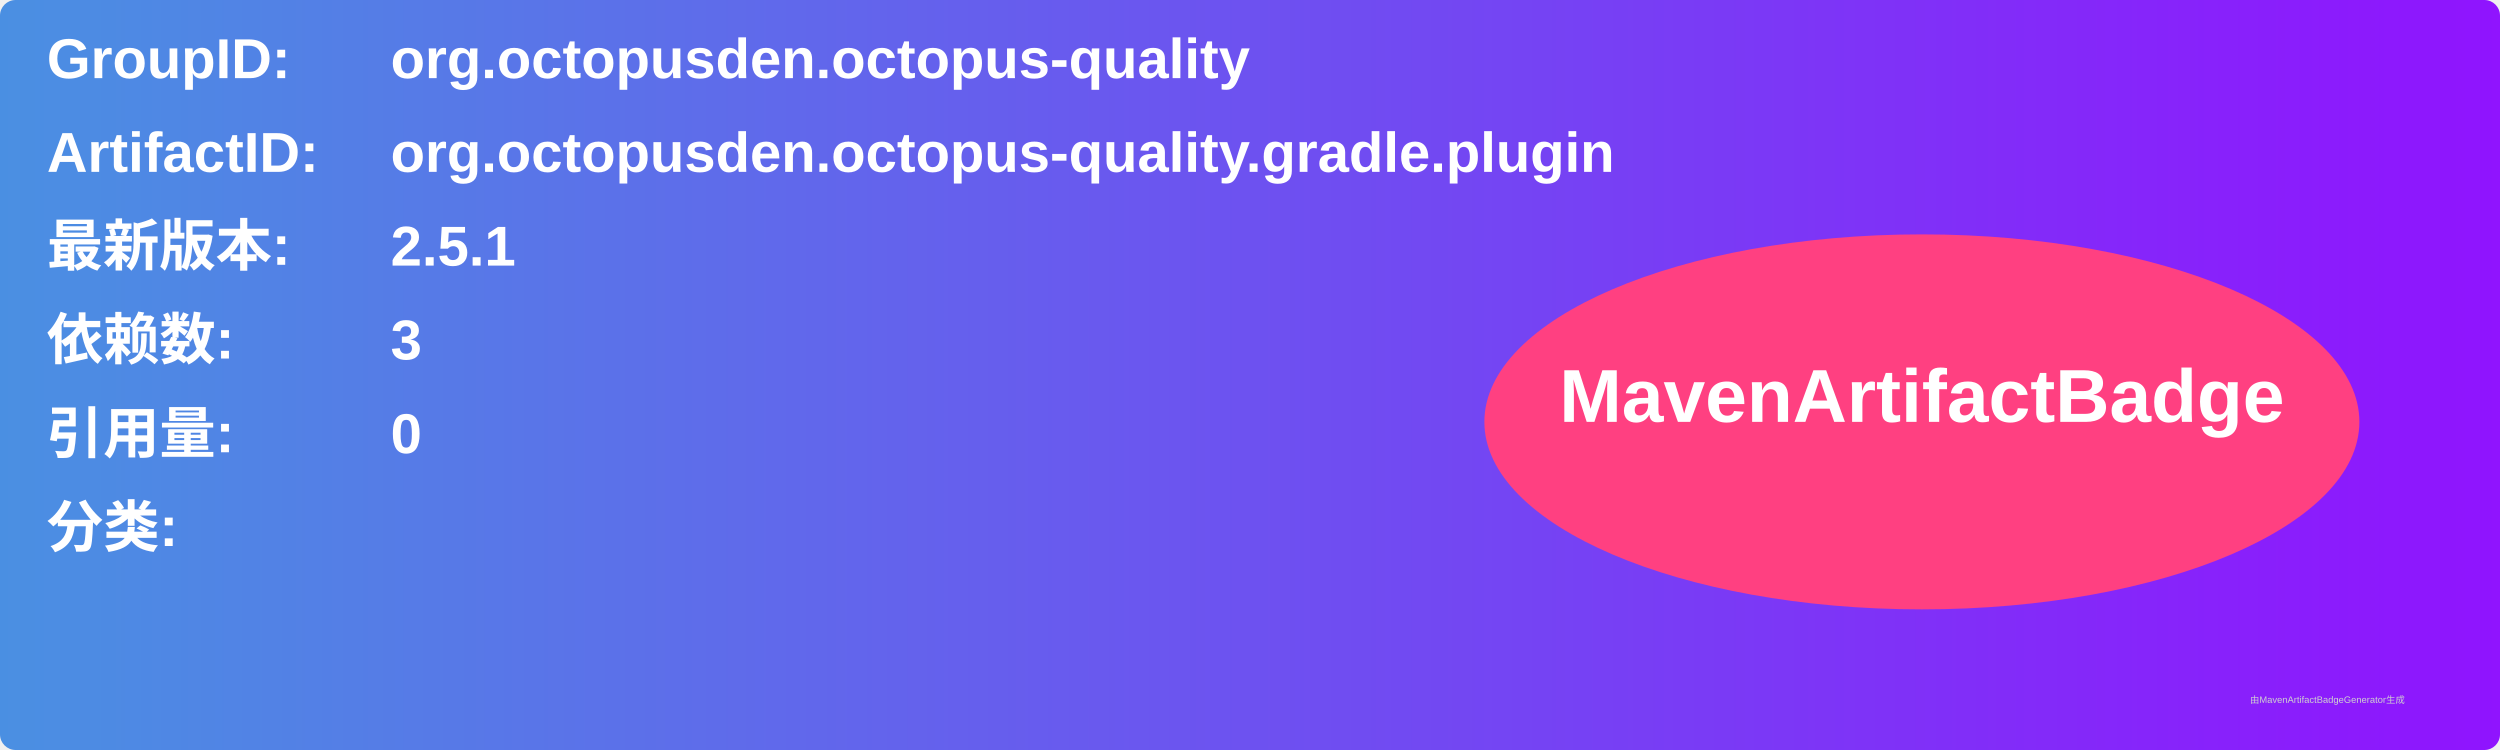
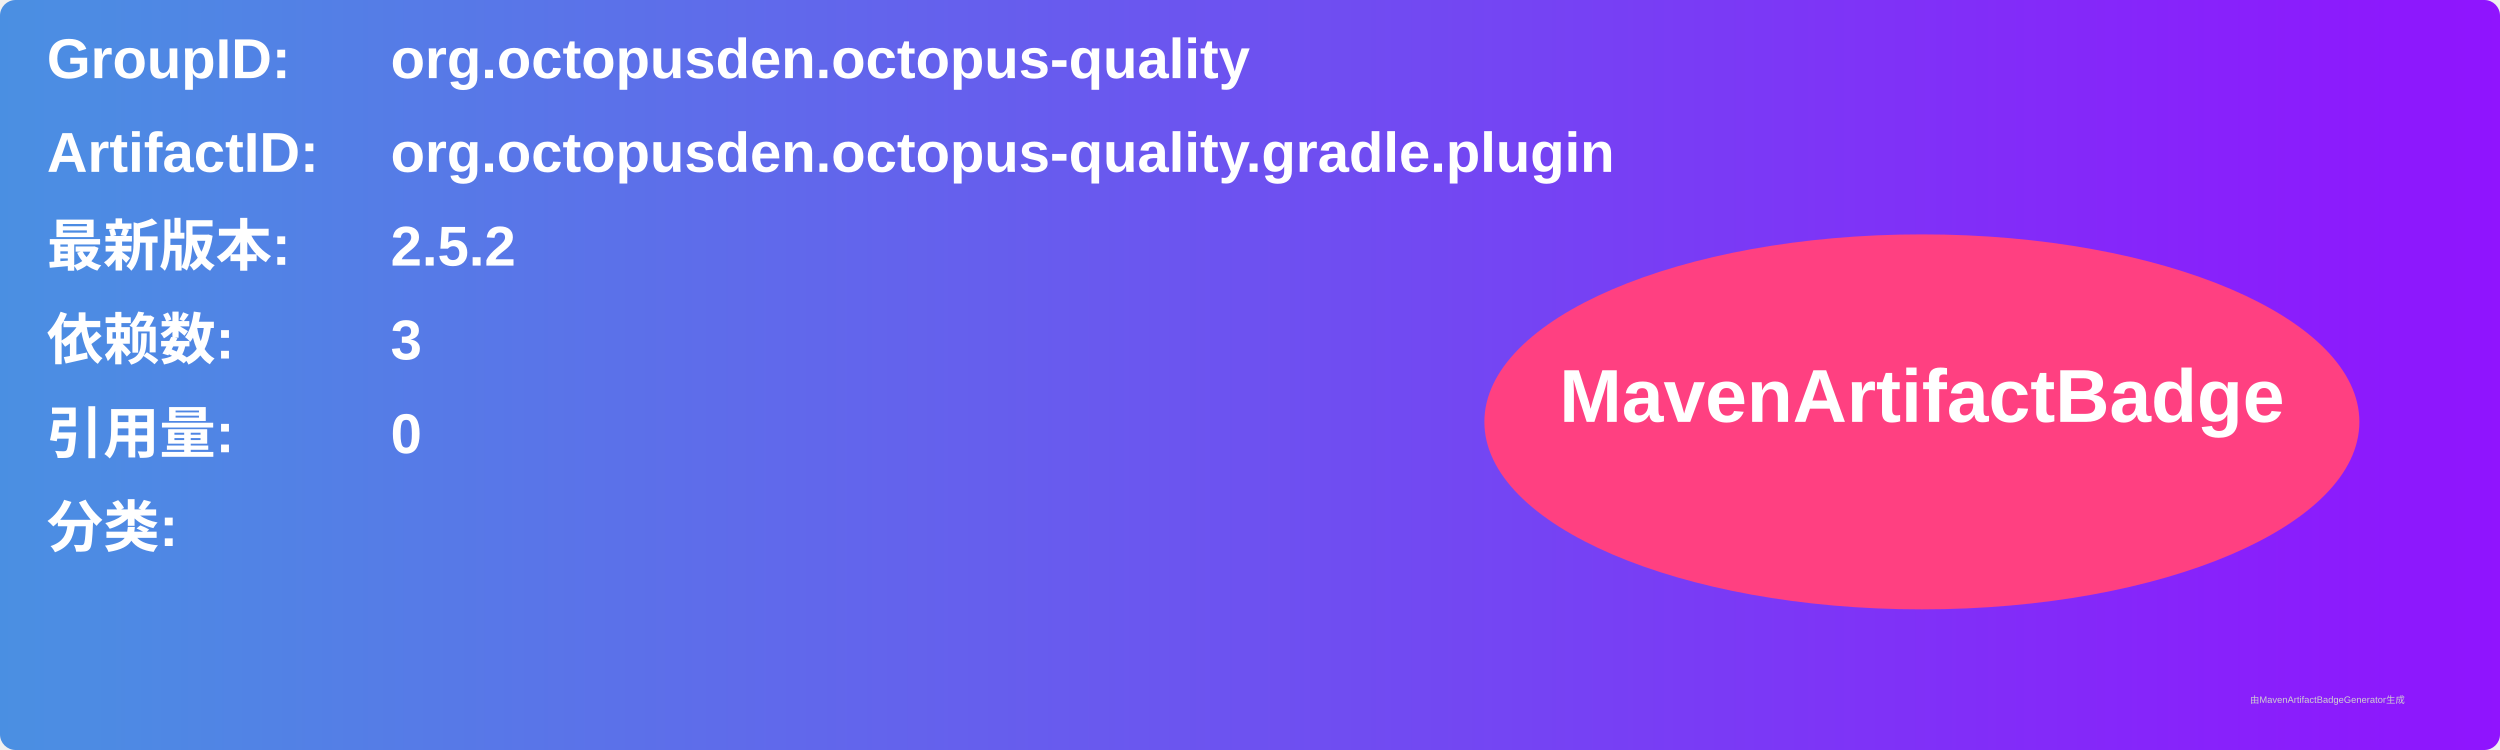
<svg xmlns="http://www.w3.org/2000/svg" width="800" height="240" viewBox="0 0 800 240">
  <linearGradient id="grad" x1="0%" y1="0%" x2="100%" y2="0%">
    <stop offset="0%" stop-color="#4a90e2" />
    <stop offset="100%" stop-color="#9013fe" />
  </linearGradient>
  <rect width="100%" height="100%" rx="5" ry="5" fill="url(#grad)" />
  <g transform="translate(15, 15)">
    <text x="0" y="10" font-family="Arial" font-size="18" fill="white" font-weight="bold" width="260">GroupID:</text>
    <text x="110" y="10" font-family="Arial" font-size="18" fill="white" font-weight="bold" width="460">org.octopusden.octopus-quality</text>
    <text x="0" y="40" font-family="Arial" font-size="18" fill="white" font-weight="bold" width="260">ArtifactID:</text>
    <text x="110" y="40" font-family="Arial" font-size="18" fill="white" font-weight="bold" width="460">org.octopusden.octopus-quality.gradle.plugin</text>
    <text x="0" y="70" font-family="Arial" font-size="18" fill="white" font-weight="bold">最新版本:</text>
    <text x="110" y="70" font-family="Arial" font-size="18" fill="white" font-weight="bold">
-       <tspan font-weight="bold">2.5.1</tspan>
+       <tspan font-weight="bold">2.5.2</tspan>
    </text>
    <text x="0" y="100" font-family="Arial" font-size="18" fill="white" font-weight="bold">依赖数: </text>
    <text x="110" y="100" font-family="Arial" font-size="18" fill="white">
      <tspan font-weight="bold">3</tspan>
    </text>
    <text x="0" y="130" font-family="Arial" font-size="18" fill="white" font-weight="bold">引用量: </text>
    <text x="110" y="130" font-family="Arial" font-size="18" fill="white">
      <tspan font-weight="bold">0</tspan>
    </text>
    <text x="0" y="160" font-family="Arial" font-size="18" fill="white" font-weight="bold">分类:</text>
    <text x="10" y="190" font-family="Arial" font-size="10" fill="white">
      <tspan font-weight="bold" />
    </text>
    <ellipse cx="600" cy="120" rx="140" ry="60" fill="#ff4081" />
    <text x="600" y="120" text-anchor="middle" font-family="Arial" font-size="24" fill="white" font-weight="bold">MavenArtifactBadge</text>
  </g>
  <text x="720" y="225" font-family="Arial" font-size="3" fill="#d0d0d0">由MavenArtifactBadgeGenerator生成</text>
</svg>
